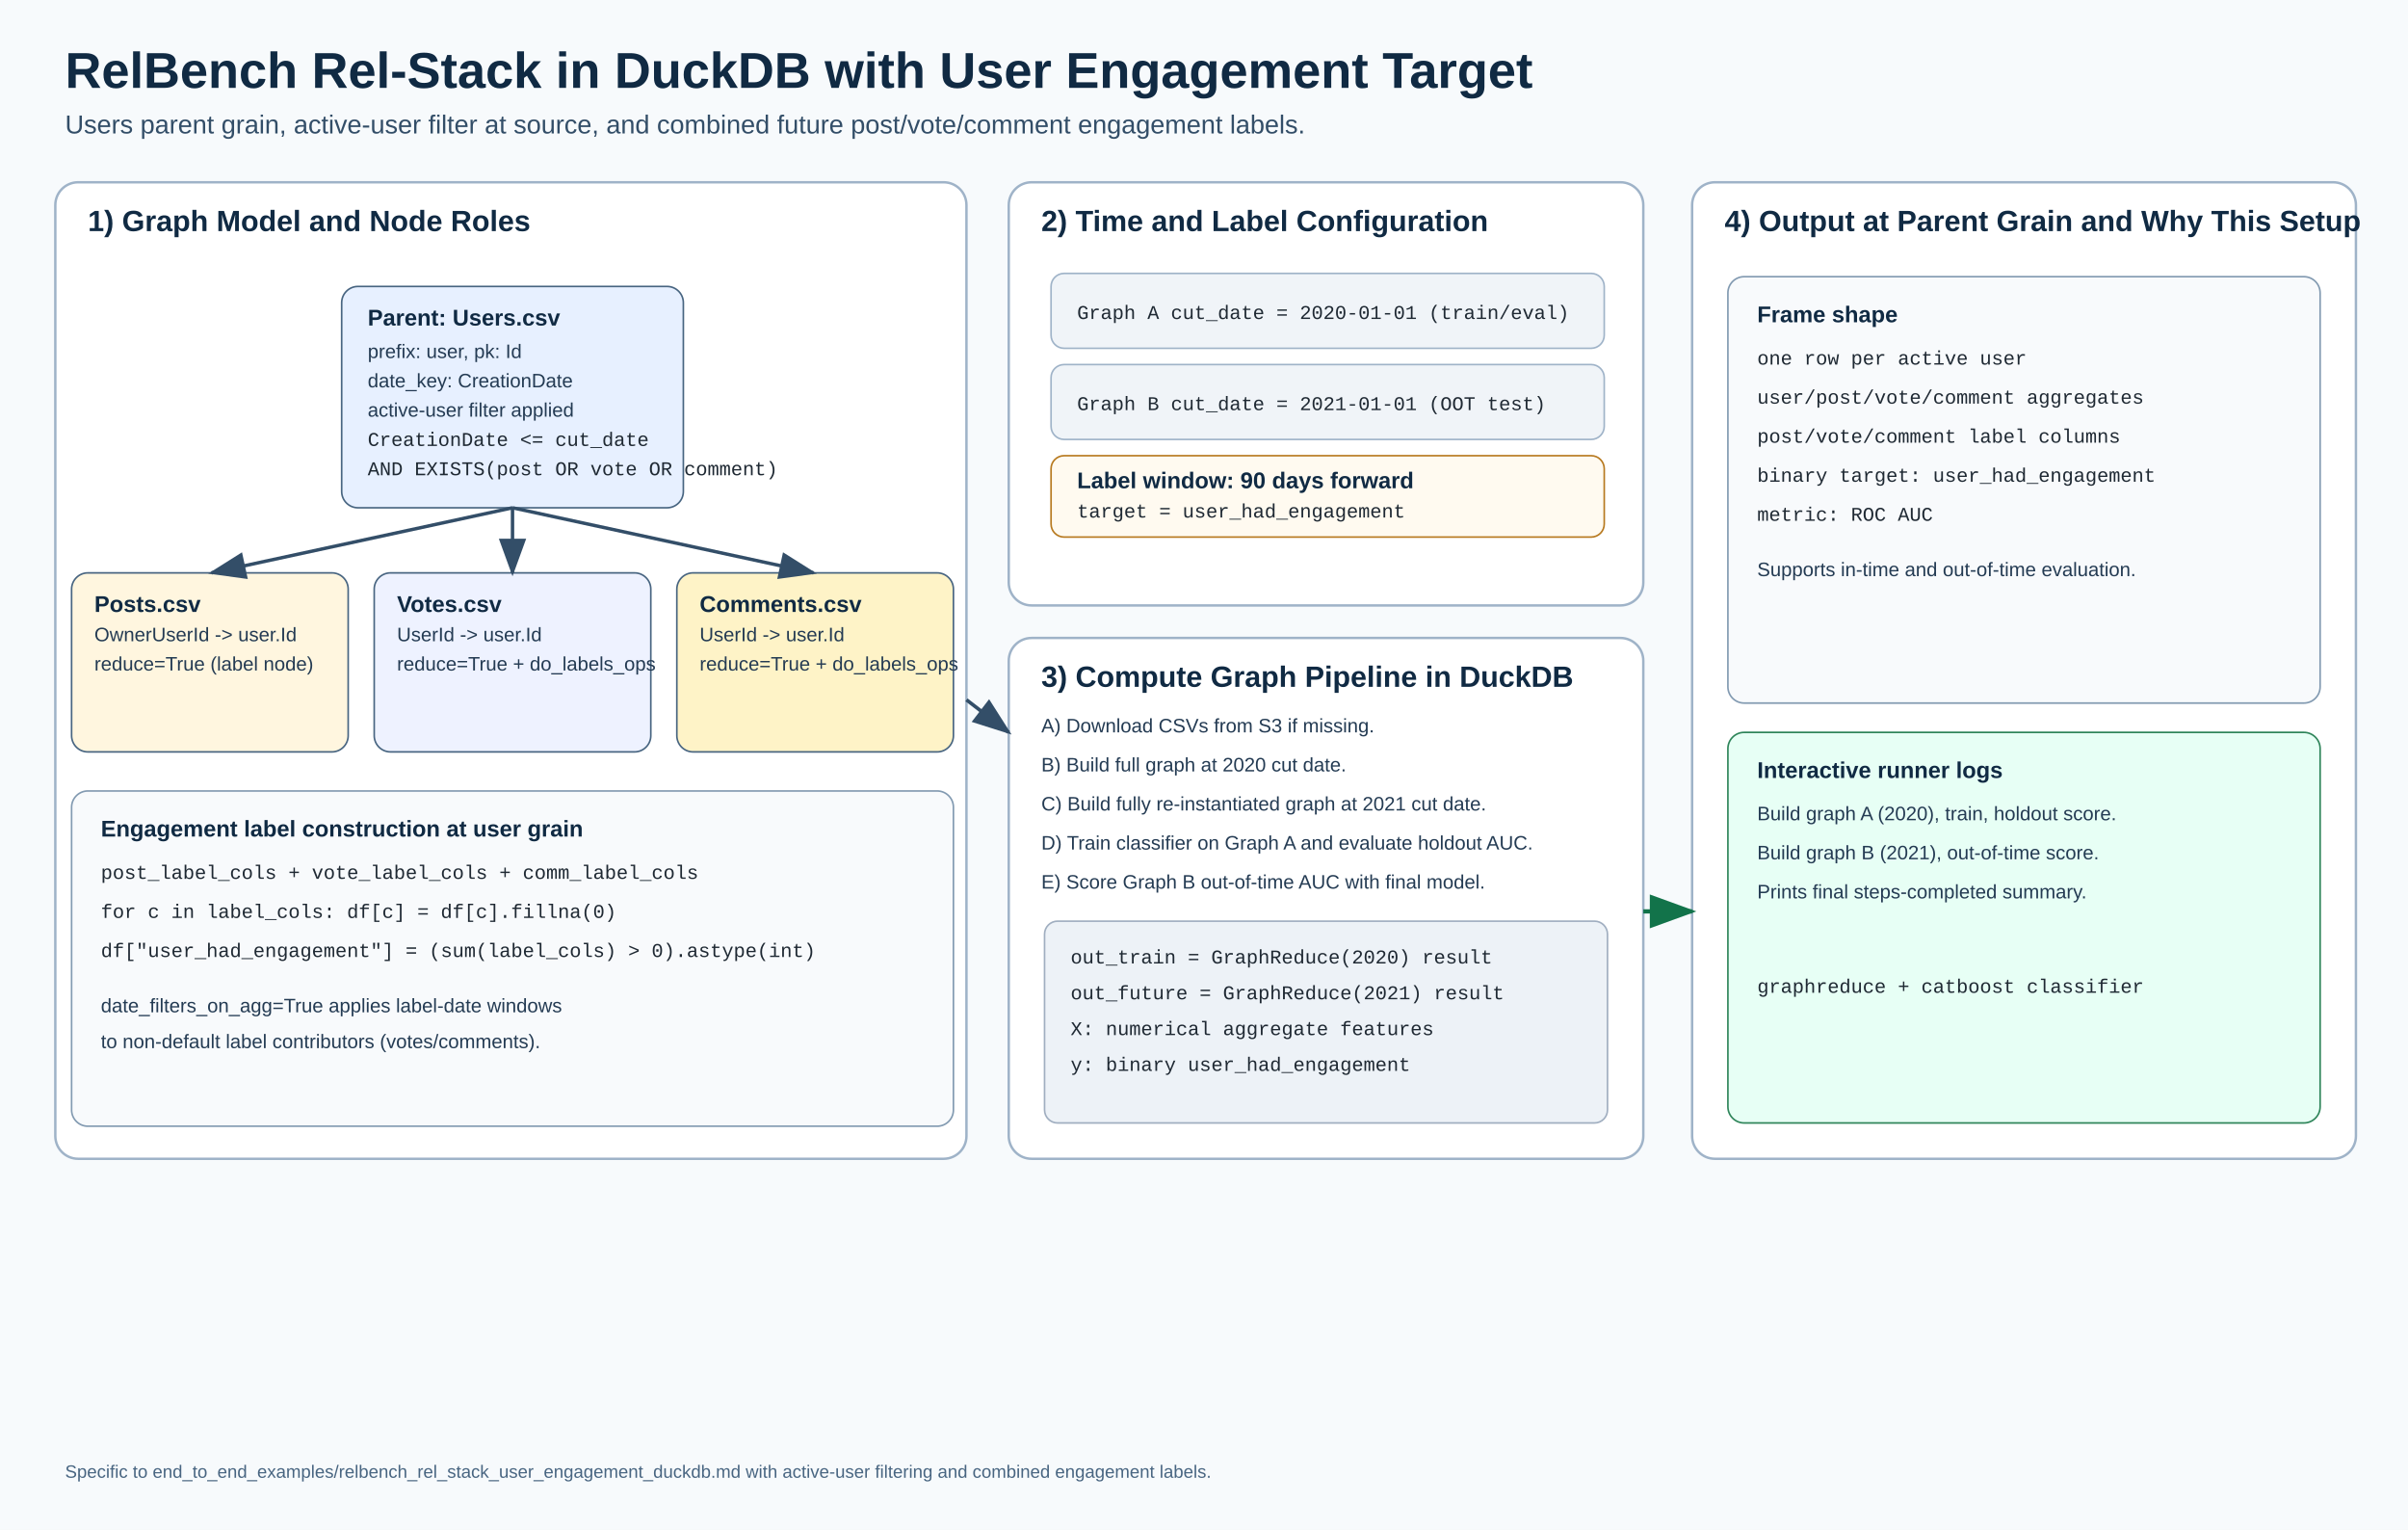
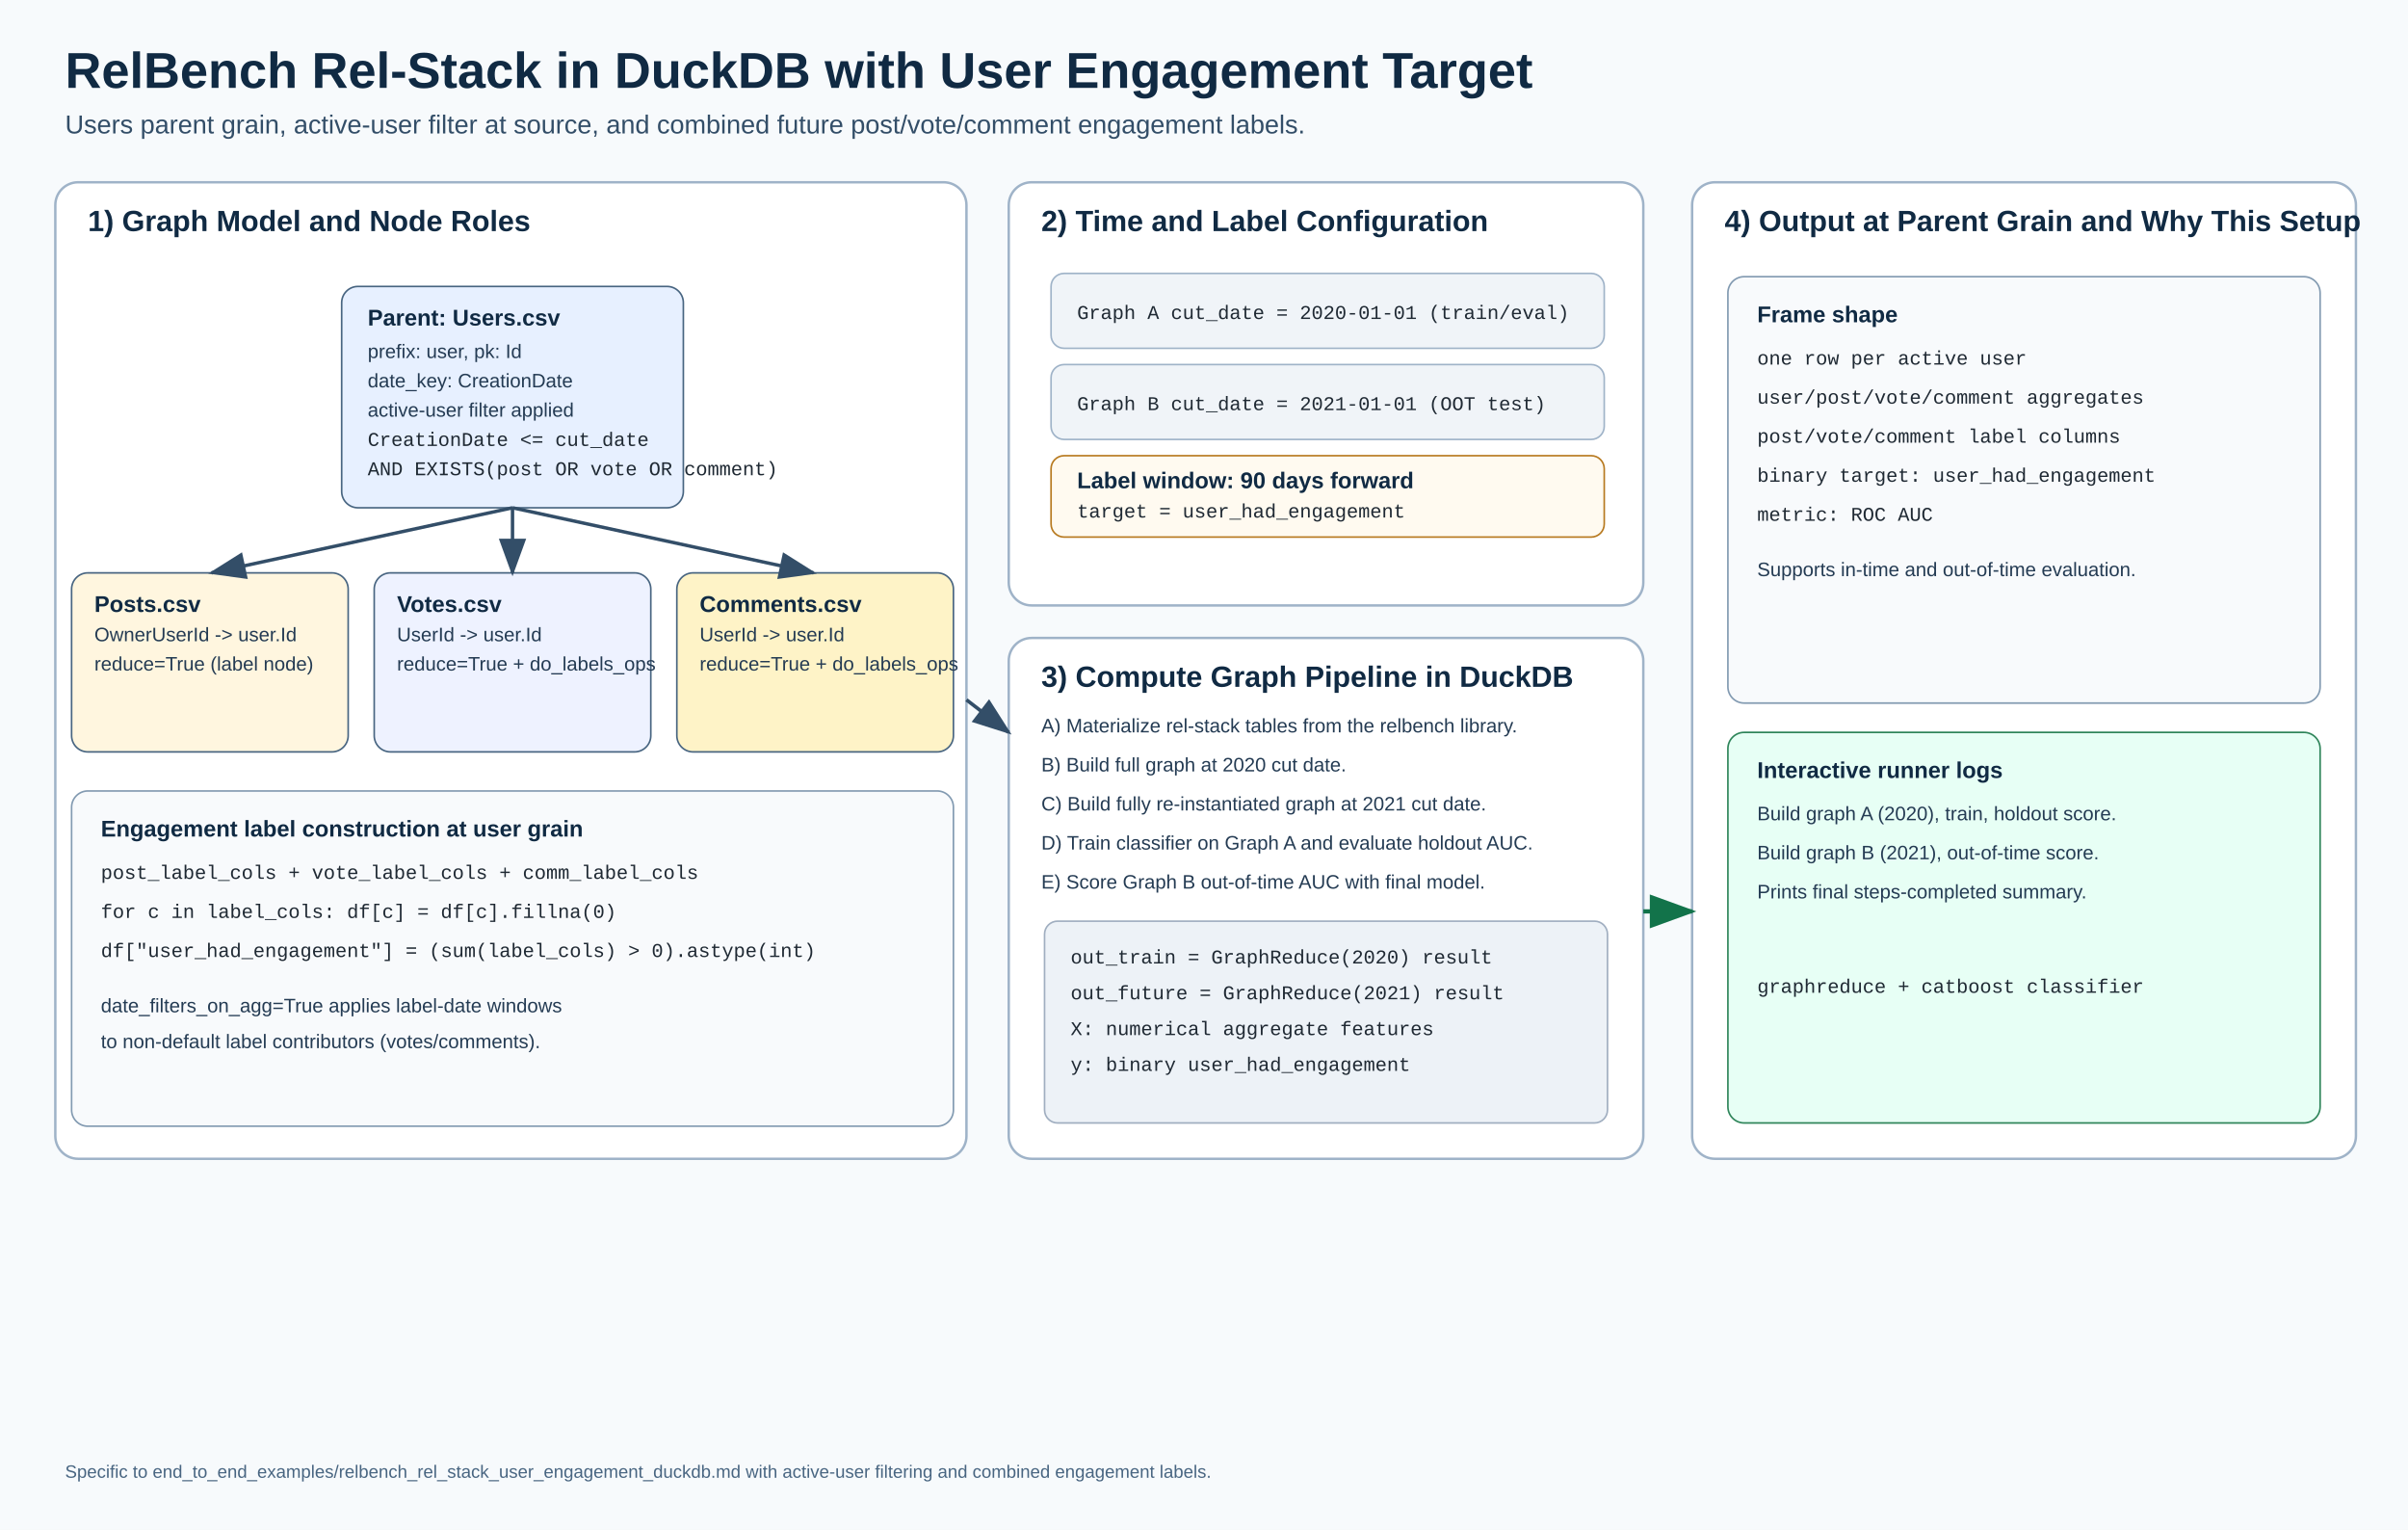
<svg xmlns="http://www.w3.org/2000/svg" width="1480" height="940" viewBox="0 0 1480 940">
  <defs>
    <style>
      .title { font: 700 31px Arial, sans-serif; fill: #102a43; }
      .subtitle { font: 500 16px Arial, sans-serif; fill: #334e68; }
      .section { font: 700 18px Arial, sans-serif; fill: #102a43; }
      .label { font: 700 14px Arial, sans-serif; fill: #102a43; }
      .text { font: 12px Arial, sans-serif; fill: #243b53; }
      .small { font: 11px Arial, sans-serif; fill: #486581; }
      .mono { font: 12px "Courier New", monospace; fill: #1f2933; }
    </style>
    <marker id="arrow" markerWidth="12" markerHeight="12" refX="10" refY="4" orient="auto" markerUnits="strokeWidth">
      <path d="M0,0 L11,4 L0,8 z" fill="#334e68" />
    </marker>
    <marker id="arrowGreen" markerWidth="12" markerHeight="12" refX="10" refY="4" orient="auto" markerUnits="strokeWidth">
      <path d="M0,0 L11,4 L0,8 z" fill="#12734a" />
    </marker>
  </defs>
  <rect x="0" y="0" width="1480" height="940" fill="#f7fafc" />
  <text x="40" y="54" class="title">RelBench Rel-Stack in DuckDB with User Engagement Target</text>
  <text x="40" y="82" class="subtitle">Users parent grain, active-user filter at source, and combined future post/vote/comment engagement labels.</text>
  <rect x="34" y="112" width="560" height="600" rx="14" fill="#ffffff" stroke="#9fb3c8" stroke-width="1.5" />
  <text x="54" y="142" class="section">1) Graph Model and Node Roles</text>
  <rect x="210" y="176" width="210" height="136" rx="10" fill="#e7f0ff" stroke="#486581" />
  <text x="226" y="200" class="label">Parent: Users.csv</text>
  <text x="226" y="220" class="text">prefix: user, pk: Id</text>
  <text x="226" y="238" class="text">date_key: CreationDate</text>
  <text x="226" y="256" class="text">active-user filter applied</text>
  <text x="226" y="274" class="mono">CreationDate &lt;= cut_date</text>
  <text x="226" y="292" class="mono">AND EXISTS(post OR vote OR comment)</text>
  <rect x="44" y="352" width="170" height="110" rx="10" fill="#fff6df" stroke="#486581" />
  <text x="58" y="376" class="label">Posts.csv</text>
  <text x="58" y="394" class="text">OwnerUserId -&gt; user.Id</text>
  <text x="58" y="412" class="text">reduce=True (label node)</text>
  <rect x="230" y="352" width="170" height="110" rx="10" fill="#eef2ff" stroke="#486581" />
  <text x="244" y="376" class="label">Votes.csv</text>
  <text x="244" y="394" class="text">UserId -&gt; user.Id</text>
  <text x="244" y="412" class="text">reduce=True + do_labels_ops</text>
  <rect x="416" y="352" width="170" height="110" rx="10" fill="#fef3c7" stroke="#486581" />
  <text x="430" y="376" class="label">Comments.csv</text>
  <text x="430" y="394" class="text">UserId -&gt; user.Id</text>
  <text x="430" y="412" class="text">reduce=True + do_labels_ops</text>
  <line x1="315" y1="312" x2="130" y2="352" stroke="#334e68" stroke-width="2.1" marker-end="url(#arrow)" />
  <line x1="315" y1="312" x2="315" y2="352" stroke="#334e68" stroke-width="2.1" marker-end="url(#arrow)" />
  <line x1="315" y1="312" x2="500" y2="352" stroke="#334e68" stroke-width="2.1" marker-end="url(#arrow)" />
  <rect x="44" y="486" width="542" height="206" rx="10" fill="#f8fafc" stroke="#829ab1" />
  <text x="62" y="514" class="label">Engagement label construction at user grain</text>
  <text x="62" y="540" class="mono">post_label_cols + vote_label_cols + comm_label_cols</text>
  <text x="62" y="564" class="mono">for c in label_cols: df[c] = df[c].fillna(0)</text>
  <text x="62" y="588" class="mono">df["user_had_engagement"] = (sum(label_cols) &gt; 0).astype(int)</text>
  <text x="62" y="622" class="text">date_filters_on_agg=True applies label-date windows</text>
  <text x="62" y="644" class="text">to non-default label contributors (votes/comments).</text>
  <rect x="620" y="112" width="390" height="260" rx="14" fill="#ffffff" stroke="#9fb3c8" stroke-width="1.5" />
  <text x="640" y="142" class="section">2) Time and Label Configuration</text>
  <rect x="646" y="168" width="340" height="46" rx="8" fill="#f0f4f8" stroke="#9fb3c8" />
  <text x="662" y="196" class="mono">Graph A cut_date = 2020-01-01 (train/eval)</text>
  <rect x="646" y="224" width="340" height="46" rx="8" fill="#f0f4f8" stroke="#9fb3c8" />
  <text x="662" y="252" class="mono">Graph B cut_date = 2021-01-01 (OOT test)</text>
  <rect x="646" y="280" width="340" height="50" rx="8" fill="#fffaf0" stroke="#b7791f" />
  <text x="662" y="300" class="label">Label window: 90 days forward</text>
  <text x="662" y="318" class="mono">target = user_had_engagement</text>
  <rect x="620" y="392" width="390" height="320" rx="14" fill="#ffffff" stroke="#9fb3c8" stroke-width="1.5" />
  <text x="640" y="422" class="section">3) Compute Graph Pipeline in DuckDB</text>
-   <text x="640" y="450" class="text">A) Download CSVs from S3 if missing.</text>
+   <text x="640" y="450" class="text">A) Materialize rel-stack tables from the relbench library.</text>
  <text x="640" y="474" class="text">B) Build full graph at 2020 cut date.</text>
  <text x="640" y="498" class="text">C) Build fully re-instantiated graph at 2021 cut date.</text>
  <text x="640" y="522" class="text">D) Train classifier on Graph A and evaluate holdout AUC.</text>
  <text x="640" y="546" class="text">E) Score Graph B out-of-time AUC with final model.</text>
  <rect x="642" y="566" width="346" height="124" rx="8" fill="#edf2f7" stroke="#a0aec0" />
  <text x="658" y="592" class="mono">out_train = GraphReduce(2020) result</text>
  <text x="658" y="614" class="mono">out_future = GraphReduce(2021) result</text>
  <text x="658" y="636" class="mono">X: numerical aggregate features</text>
  <text x="658" y="658" class="mono">y: binary user_had_engagement</text>
  <rect x="1040" y="112" width="408" height="600" rx="14" fill="#ffffff" stroke="#9fb3c8" stroke-width="1.5" />
  <text x="1060" y="142" class="section">4) Output at Parent Grain and Why This Setup</text>
  <rect x="1062" y="170" width="364" height="262" rx="10" fill="#f8fafc" stroke="#829ab1" />
  <text x="1080" y="198" class="label">Frame shape</text>
  <text x="1080" y="224" class="mono">one row per active user</text>
  <text x="1080" y="248" class="mono">user/post/vote/comment aggregates</text>
  <text x="1080" y="272" class="mono">post/vote/comment label columns</text>
  <text x="1080" y="296" class="mono">binary target: user_had_engagement</text>
  <text x="1080" y="320" class="mono">metric: ROC AUC</text>
  <text x="1080" y="354" class="text">Supports in-time and out-of-time evaluation.</text>
  <rect x="1062" y="450" width="364" height="240" rx="10" fill="#e7fff5" stroke="#2f855a" />
  <text x="1080" y="478" class="label">Interactive runner logs</text>
  <text x="1080" y="504" class="text">Build graph A (2020), train, holdout score.</text>
  <text x="1080" y="528" class="text">Build graph B (2021), out-of-time score.</text>
  <text x="1080" y="552" class="text">Prints final steps-completed summary.</text>
  <text x="1080" y="610" class="mono">graphreduce + catboost classifier</text>
  <line x1="594" y1="430" x2="620" y2="450" stroke="#334e68" stroke-width="2.2" marker-end="url(#arrow)" />
  <line x1="1010" y1="560" x2="1040" y2="560" stroke="#12734a" stroke-width="2.6" marker-end="url(#arrowGreen)" />
  <text x="40" y="908" class="small">Specific to end_to_end_examples/relbench_rel_stack_user_engagement_duckdb.md with active-user filtering and combined engagement labels.</text>
</svg>
